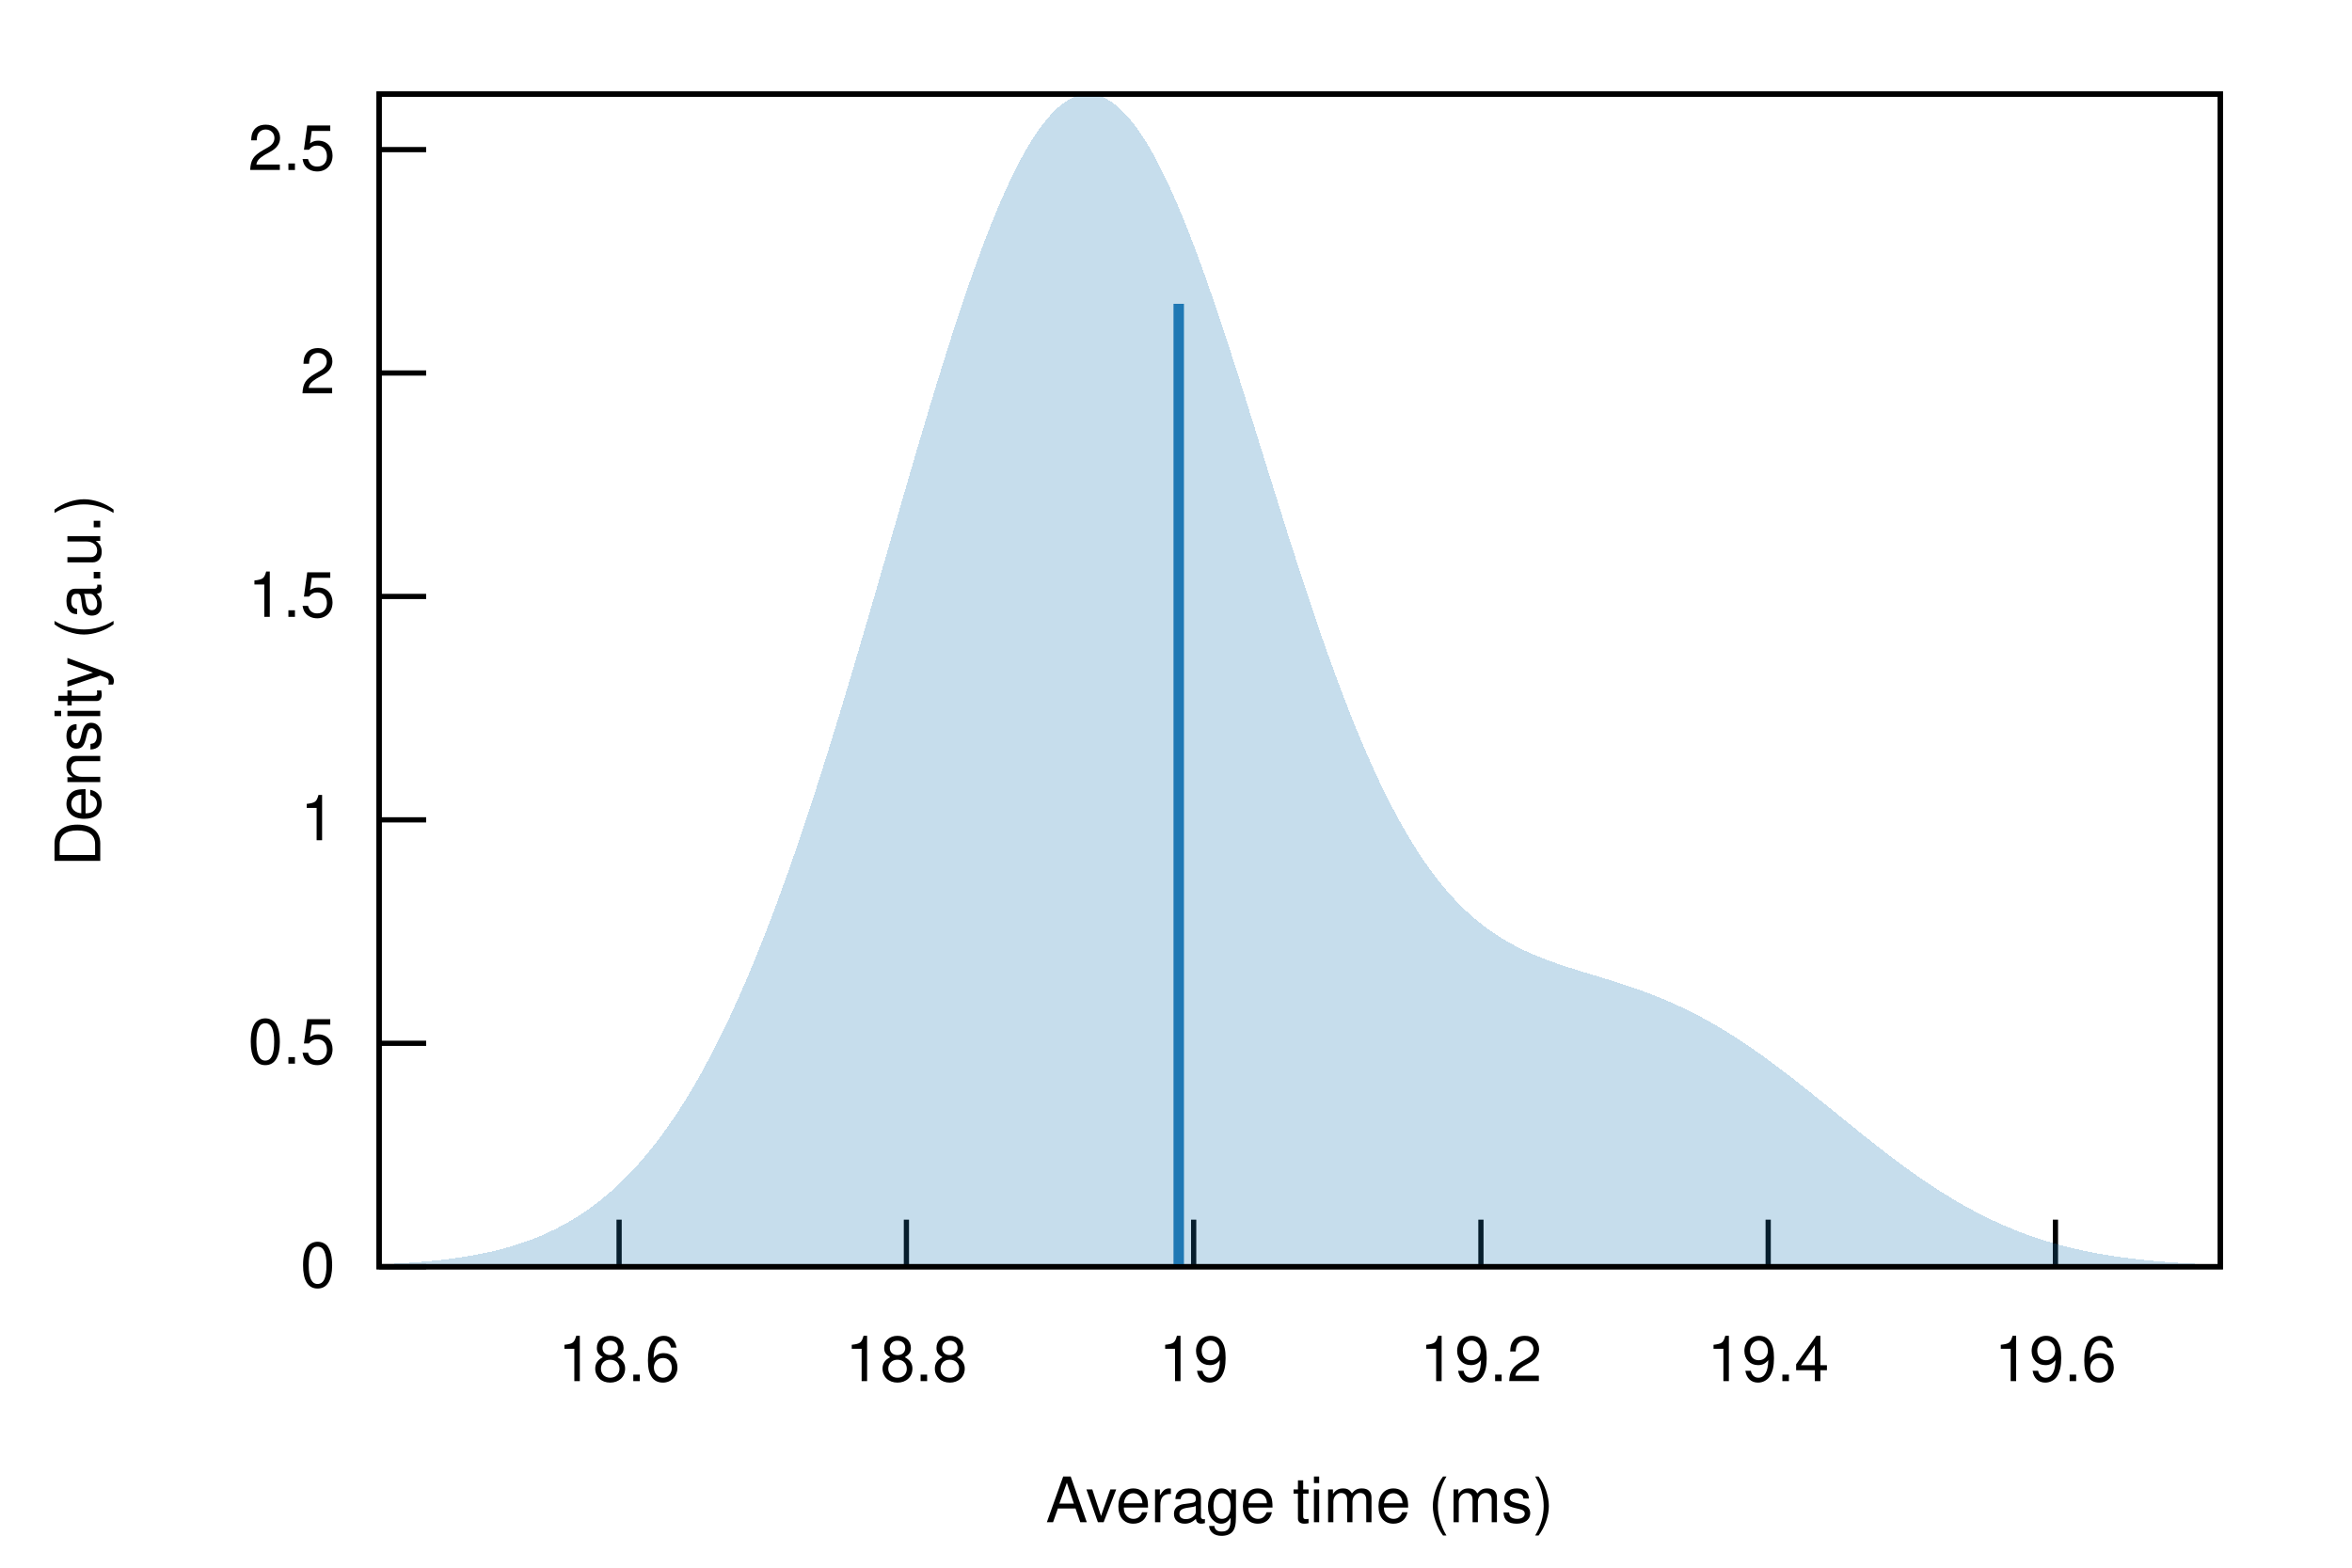
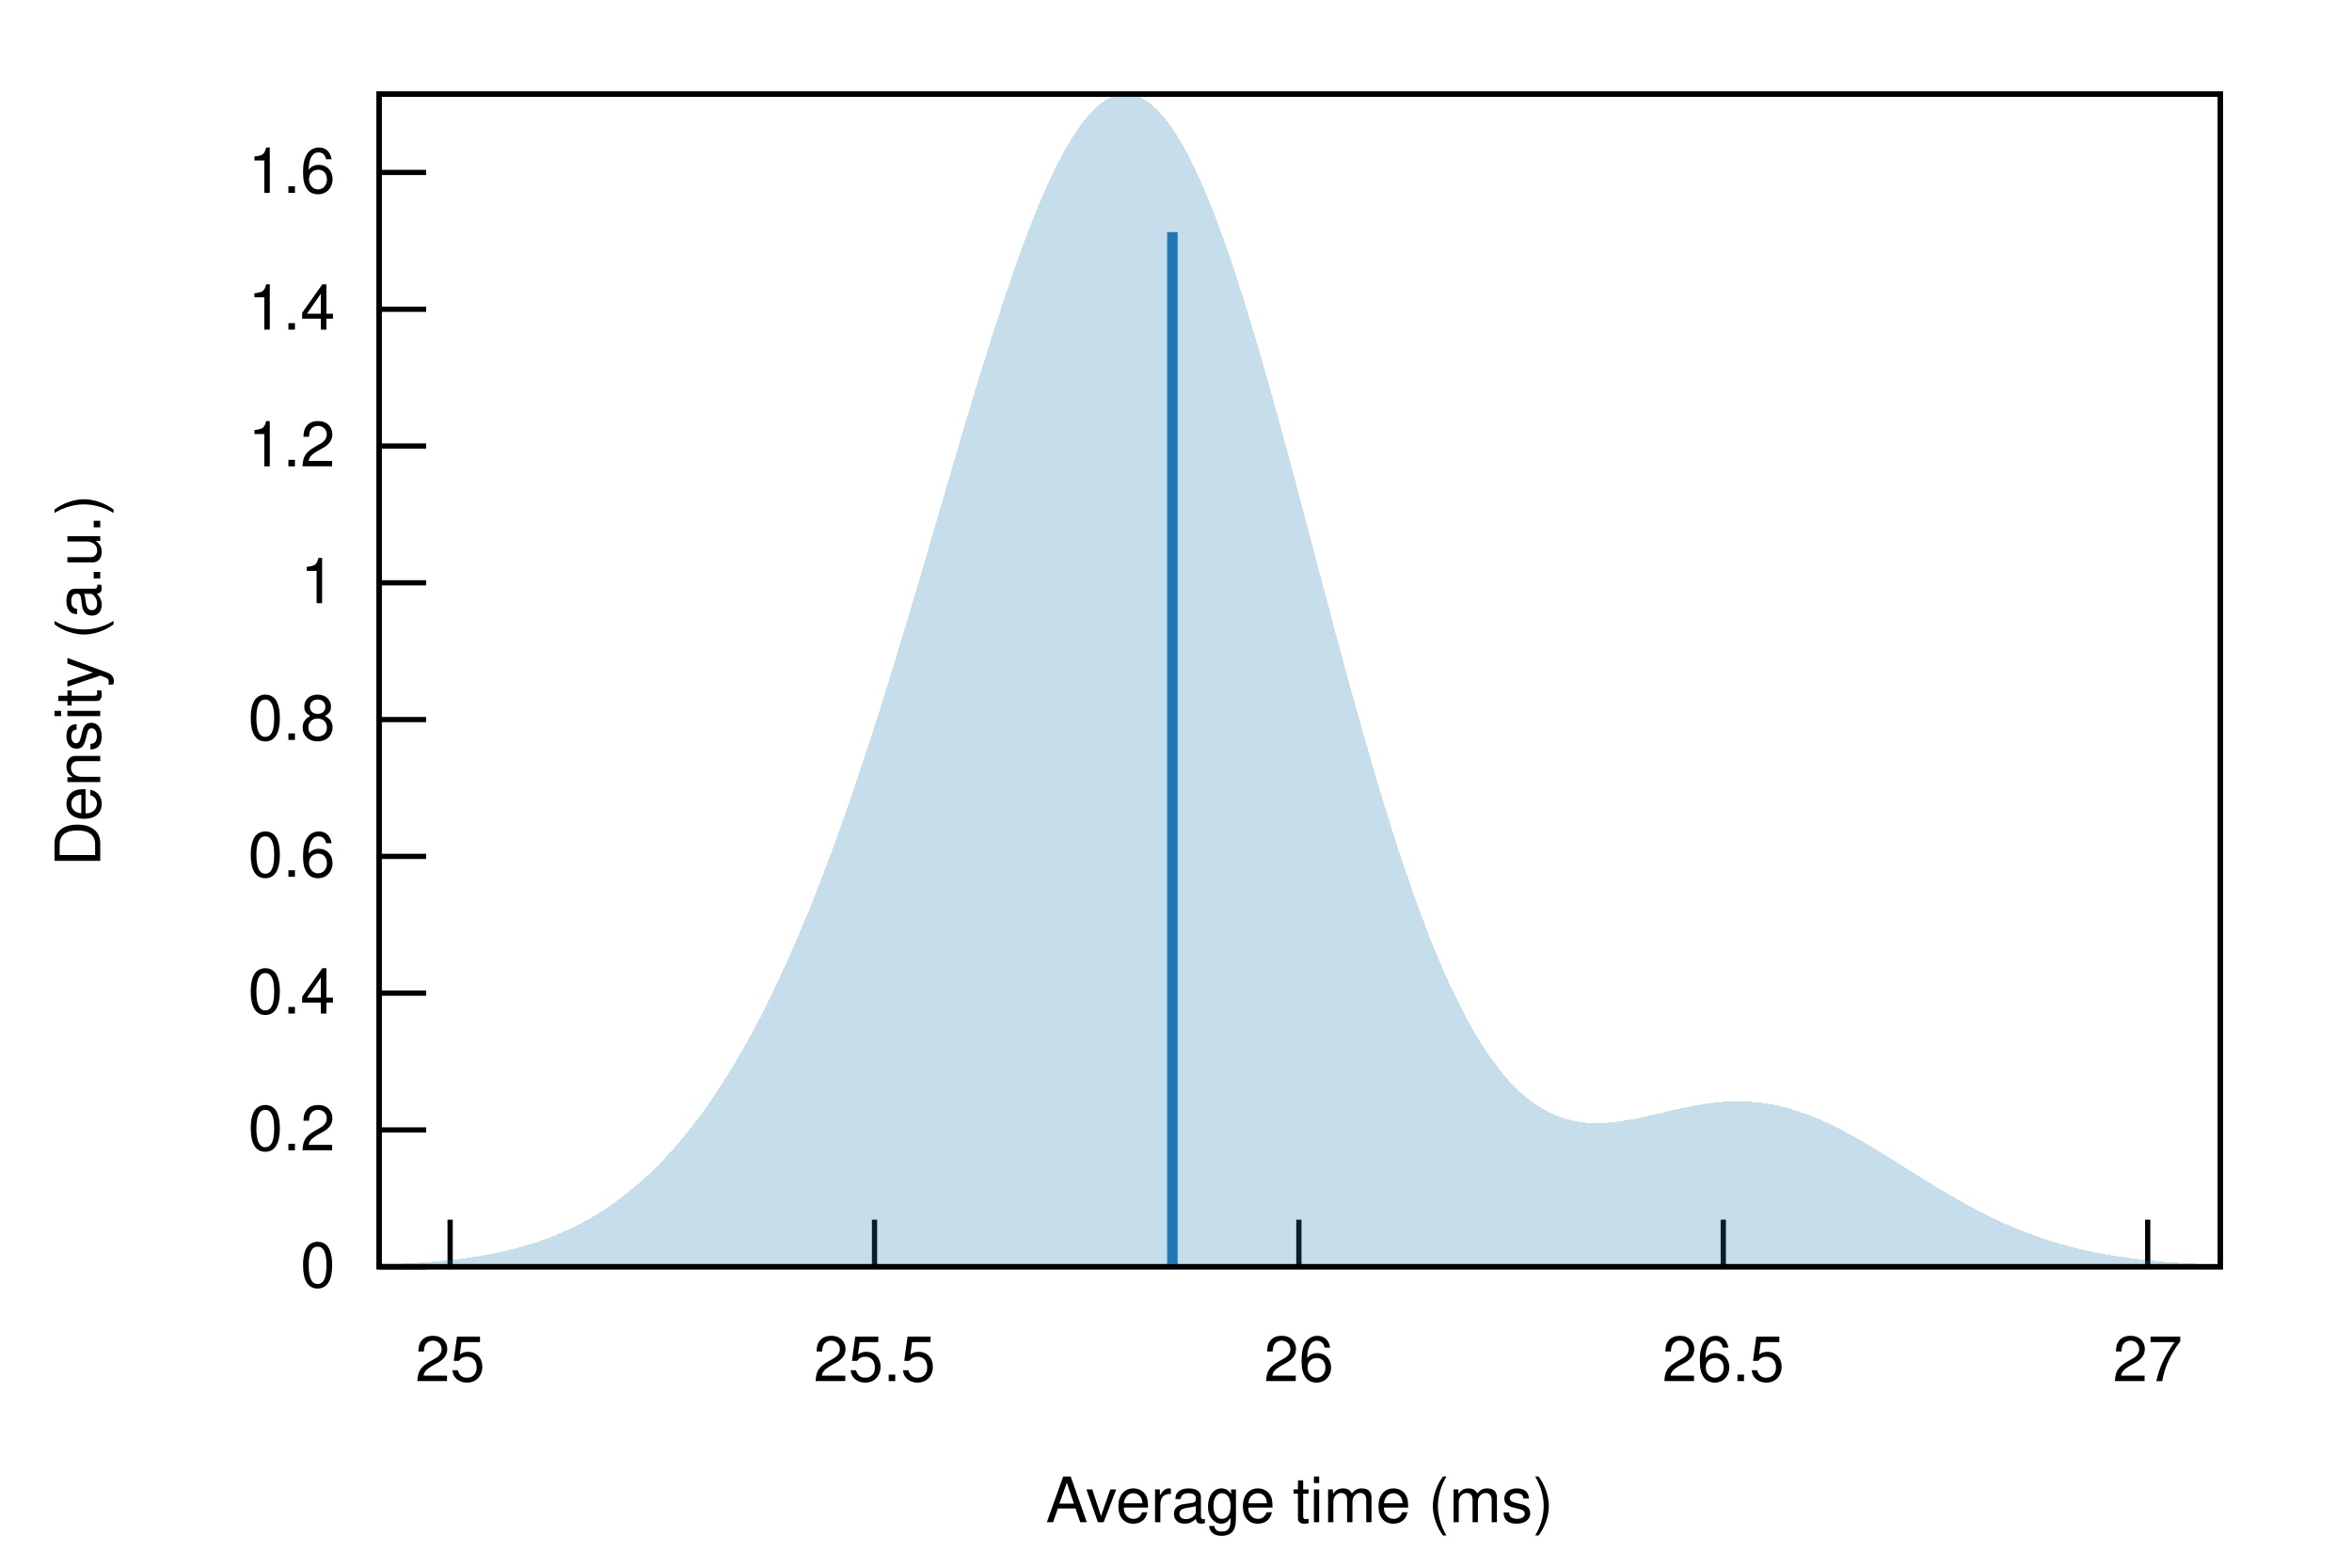
<svg xmlns="http://www.w3.org/2000/svg" xmlns:xlink="http://www.w3.org/1999/xlink" viewBox="0 0 450 300">
  <g id="gnuplot_canvas">
    <rect x="0" y="0" width="450" height="300" fill="none" />
    <defs>
      <circle id="gpDot" r="0.5" stroke-width="0.5" stroke="currentColor" />
      <path id="gpPt0" stroke-width="0.222" stroke="currentColor" d="M-1,0 h2 M0,-1 v2" />
      <path id="gpPt1" stroke-width="0.222" stroke="currentColor" d="M-1,-1 L1,1 M1,-1 L-1,1" />
      <path id="gpPt2" stroke-width="0.222" stroke="currentColor" d="M-1,0 L1,0 M0,-1 L0,1 M-1,-1 L1,1 M-1,1 L1,-1" />
      <rect id="gpPt3" stroke-width="0.222" stroke="currentColor" x="-1" y="-1" width="2" height="2" />
      <rect id="gpPt4" stroke-width="0.222" stroke="currentColor" fill="currentColor" x="-1" y="-1" width="2" height="2" />
      <circle id="gpPt5" stroke-width="0.222" stroke="currentColor" cx="0" cy="0" r="1" />
      <use xlink:href="#gpPt5" id="gpPt6" fill="currentColor" stroke="none" />
      <path id="gpPt7" stroke-width="0.222" stroke="currentColor" d="M0,-1.33 L-1.33,0.67 L1.33,0.67 z" />
      <use xlink:href="#gpPt7" id="gpPt8" fill="currentColor" stroke="none" />
      <use xlink:href="#gpPt7" id="gpPt9" stroke="currentColor" transform="rotate(180)" />
      <use xlink:href="#gpPt9" id="gpPt10" fill="currentColor" stroke="none" />
      <use xlink:href="#gpPt3" id="gpPt11" stroke="currentColor" transform="rotate(45)" />
      <use xlink:href="#gpPt11" id="gpPt12" fill="currentColor" stroke="none" />
      <path id="gpPt13" stroke-width="0.222" stroke="currentColor" d="M0,1.330 L1.265,0.411 L0.782,-1.067 L-0.782,-1.076 L-1.265,0.411 z" />
      <use xlink:href="#gpPt13" id="gpPt14" fill="currentColor" stroke="none" />
      <filter id="textbox" filterUnits="objectBoundingBox" x="0" y="0" height="1" width="1">
        <feFlood flood-color="white" flood-opacity="1" result="bgnd" />
        <feComposite in="SourceGraphic" in2="bgnd" operator="atop" />
      </filter>
      <filter id="greybox" filterUnits="objectBoundingBox" x="0" y="0" height="1" width="1">
        <feFlood flood-color="lightgrey" flood-opacity="1" result="grey" />
        <feComposite in="SourceGraphic" in2="grey" operator="atop" />
      </filter>
    </defs>
    <g fill="none" color="white" stroke="currentColor" stroke-width="1.00" stroke-linecap="butt" stroke-linejoin="miter">
</g>
    <g fill="none" color="black" stroke="currentColor" stroke-width="1.00" stroke-linecap="butt" stroke-linejoin="miter">
      <path stroke="black" d="M72.53,242.40 L81.53,242.40  " />
      <g transform="translate(64.14,246.30)" stroke="none" fill="black" font-family="Helvetica" font-size="12.00" text-anchor="end">
        <text>
          <tspan font-family="Helvetica"> 0</tspan>
        </text>
      </g>
    </g>
    <g fill="none" color="black" stroke="currentColor" stroke-width="1.00" stroke-linecap="butt" stroke-linejoin="miter">
-       <path stroke="black" d="M72.53,199.65 L81.53,199.65  " />
-       <g transform="translate(64.14,203.55)" stroke="none" fill="black" font-family="Helvetica" font-size="12.00" text-anchor="end">
+       <path stroke="black" d="M72.53,216.23 L81.53,216.23  " />
+       <g transform="translate(64.14,220.13)" stroke="none" fill="black" font-family="Helvetica" font-size="12.00" text-anchor="end">
        <text>
-           <tspan font-family="Helvetica"> 0.5</tspan>
+           <tspan font-family="Helvetica"> 0.2</tspan>
        </text>
      </g>
    </g>
    <g fill="none" color="black" stroke="currentColor" stroke-width="1.00" stroke-linecap="butt" stroke-linejoin="miter">
-       <path stroke="black" d="M72.53,156.89 L81.53,156.89  " />
-       <g transform="translate(64.14,160.79)" stroke="none" fill="black" font-family="Helvetica" font-size="12.00" text-anchor="end">
+       <path stroke="black" d="M72.53,190.05 L81.53,190.05  " />
+       <g transform="translate(64.14,193.95)" stroke="none" fill="black" font-family="Helvetica" font-size="12.00" text-anchor="end">
+         <text>
+           <tspan font-family="Helvetica"> 0.4</tspan>
+         </text>
+       </g>
+     </g>
+     <g fill="none" color="black" stroke="currentColor" stroke-width="1.00" stroke-linecap="butt" stroke-linejoin="miter">
+       <path stroke="black" d="M72.53,163.88 L81.53,163.88  " />
+       <g transform="translate(64.14,167.78)" stroke="none" fill="black" font-family="Helvetica" font-size="12.00" text-anchor="end">
+         <text>
+           <tspan font-family="Helvetica"> 0.6</tspan>
+         </text>
+       </g>
+     </g>
+     <g fill="none" color="black" stroke="currentColor" stroke-width="1.00" stroke-linecap="butt" stroke-linejoin="miter">
+       <path stroke="black" d="M72.53,137.70 L81.53,137.70  " />
+       <g transform="translate(64.14,141.60)" stroke="none" fill="black" font-family="Helvetica" font-size="12.00" text-anchor="end">
+         <text>
+           <tspan font-family="Helvetica"> 0.8</tspan>
+         </text>
+       </g>
+     </g>
+     <g fill="none" color="black" stroke="currentColor" stroke-width="1.00" stroke-linecap="butt" stroke-linejoin="miter">
+       <path stroke="black" d="M72.53,111.53 L81.53,111.53  " />
+       <g transform="translate(64.14,115.43)" stroke="none" fill="black" font-family="Helvetica" font-size="12.00" text-anchor="end">
        <text>
          <tspan font-family="Helvetica"> 1</tspan>
        </text>
      </g>
    </g>
    <g fill="none" color="black" stroke="currentColor" stroke-width="1.00" stroke-linecap="butt" stroke-linejoin="miter">
-       <path stroke="black" d="M72.53,114.14 L81.53,114.14  " />
-       <g transform="translate(64.14,118.04)" stroke="none" fill="black" font-family="Helvetica" font-size="12.00" text-anchor="end">
+       <path stroke="black" d="M72.53,85.35 L81.53,85.35  " />
+       <g transform="translate(64.14,89.25)" stroke="none" fill="black" font-family="Helvetica" font-size="12.00" text-anchor="end">
        <text>
-           <tspan font-family="Helvetica"> 1.5</tspan>
+           <tspan font-family="Helvetica"> 1.2</tspan>
        </text>
      </g>
    </g>
    <g fill="none" color="black" stroke="currentColor" stroke-width="1.00" stroke-linecap="butt" stroke-linejoin="miter">
-       <path stroke="black" d="M72.53,71.38 L81.53,71.38  " />
-       <g transform="translate(64.14,75.28)" stroke="none" fill="black" font-family="Helvetica" font-size="12.00" text-anchor="end">
+       <path stroke="black" d="M72.53,59.18 L81.53,59.18  " />
+       <g transform="translate(64.14,63.08)" stroke="none" fill="black" font-family="Helvetica" font-size="12.00" text-anchor="end">
        <text>
-           <tspan font-family="Helvetica"> 2</tspan>
+           <tspan font-family="Helvetica"> 1.4</tspan>
        </text>
      </g>
    </g>
    <g fill="none" color="black" stroke="currentColor" stroke-width="1.00" stroke-linecap="butt" stroke-linejoin="miter">
-       <path stroke="black" d="M72.53,28.63 L81.53,28.63  " />
-       <g transform="translate(64.14,32.53)" stroke="none" fill="black" font-family="Helvetica" font-size="12.00" text-anchor="end">
+       <path stroke="black" d="M72.53,33.00 L81.53,33.00  " />
+       <g transform="translate(64.14,36.90)" stroke="none" fill="black" font-family="Helvetica" font-size="12.00" text-anchor="end">
        <text>
-           <tspan font-family="Helvetica"> 2.5</tspan>
+           <tspan font-family="Helvetica"> 1.6</tspan>
        </text>
      </g>
    </g>
    <g fill="none" color="black" stroke="currentColor" stroke-width="1.00" stroke-linecap="butt" stroke-linejoin="miter">
-       <path stroke="black" d="M118.45,242.40 L118.45,233.40  " />
-       <g transform="translate(118.45,264.30)" stroke="none" fill="black" font-family="Helvetica" font-size="12.00" text-anchor="middle">
+       <path stroke="black" d="M86.12,242.40 L86.12,233.40  " />
+       <g transform="translate(86.12,264.30)" stroke="none" fill="black" font-family="Helvetica" font-size="12.00" text-anchor="middle">
        <text>
-           <tspan font-family="Helvetica"> 18.6</tspan>
+           <tspan font-family="Helvetica"> 25</tspan>
        </text>
      </g>
    </g>
    <g fill="none" color="black" stroke="currentColor" stroke-width="1.00" stroke-linecap="butt" stroke-linejoin="miter">
-       <path stroke="black" d="M173.42,242.40 L173.42,233.40  " />
-       <g transform="translate(173.42,264.30)" stroke="none" fill="black" font-family="Helvetica" font-size="12.00" text-anchor="middle">
+       <path stroke="black" d="M167.32,242.40 L167.32,233.40  " />
+       <g transform="translate(167.32,264.30)" stroke="none" fill="black" font-family="Helvetica" font-size="12.00" text-anchor="middle">
        <text>
-           <tspan font-family="Helvetica"> 18.8</tspan>
+           <tspan font-family="Helvetica"> 25.5</tspan>
        </text>
      </g>
    </g>
    <g fill="none" color="black" stroke="currentColor" stroke-width="1.00" stroke-linecap="butt" stroke-linejoin="miter">
-       <path stroke="black" d="M228.38,242.40 L228.38,233.40  " />
-       <g transform="translate(228.38,264.30)" stroke="none" fill="black" font-family="Helvetica" font-size="12.00" text-anchor="middle">
+       <path stroke="black" d="M248.51,242.40 L248.51,233.40  " />
+       <g transform="translate(248.51,264.30)" stroke="none" fill="black" font-family="Helvetica" font-size="12.00" text-anchor="middle">
        <text>
-           <tspan font-family="Helvetica"> 19</tspan>
+           <tspan font-family="Helvetica"> 26</tspan>
        </text>
      </g>
    </g>
    <g fill="none" color="black" stroke="currentColor" stroke-width="1.00" stroke-linecap="butt" stroke-linejoin="miter">
-       <path stroke="black" d="M283.34,242.40 L283.34,233.40  " />
-       <g transform="translate(283.34,264.30)" stroke="none" fill="black" font-family="Helvetica" font-size="12.00" text-anchor="middle">
+       <path stroke="black" d="M329.71,242.40 L329.71,233.40  " />
+       <g transform="translate(329.71,264.30)" stroke="none" fill="black" font-family="Helvetica" font-size="12.00" text-anchor="middle">
        <text>
-           <tspan font-family="Helvetica"> 19.2</tspan>
+           <tspan font-family="Helvetica"> 26.5</tspan>
        </text>
      </g>
    </g>
    <g fill="none" color="black" stroke="currentColor" stroke-width="1.00" stroke-linecap="butt" stroke-linejoin="miter">
-       <path stroke="black" d="M338.30,242.40 L338.30,233.40  " />
-       <g transform="translate(338.30,264.30)" stroke="none" fill="black" font-family="Helvetica" font-size="12.00" text-anchor="middle">
+       <path stroke="black" d="M410.91,242.40 L410.91,233.40  " />
+       <g transform="translate(410.91,264.30)" stroke="none" fill="black" font-family="Helvetica" font-size="12.00" text-anchor="middle">
        <text>
-           <tspan font-family="Helvetica"> 19.4</tspan>
-         </text>
-       </g>
-     </g>
-     <g fill="none" color="black" stroke="currentColor" stroke-width="1.00" stroke-linecap="butt" stroke-linejoin="miter">
-       <path stroke="black" d="M393.26,242.40 L393.26,233.40  " />
-       <g transform="translate(393.26,264.30)" stroke="none" fill="black" font-family="Helvetica" font-size="12.00" text-anchor="middle">
-         <text>
-           <tspan font-family="Helvetica"> 19.6</tspan>
+           <tspan font-family="Helvetica"> 27</tspan>
        </text>
      </g>
    </g>
    <g fill="none" color="black" stroke="currentColor" stroke-width="1.00" stroke-linecap="butt" stroke-linejoin="miter">
</g>
    <g fill="none" color="black" stroke="currentColor" stroke-width="1.00" stroke-linecap="butt" stroke-linejoin="miter">
      <path stroke="black" d="M72.53,18.01 L72.53,242.40 L424.82,242.40 L424.82,18.01 L72.53,18.01 Z  " />
    </g>
    <g fill="none" color="black" stroke="currentColor" stroke-width="1.00" stroke-linecap="butt" stroke-linejoin="miter">
      <g transform="translate(19.18,130.21) rotate(270)" stroke="none" fill="black" font-family="Helvetica" font-size="12.00" text-anchor="middle">
        <text>
          <tspan font-family="Helvetica">Density (a.u.)</tspan>
        </text>
      </g>
    </g>
    <g fill="none" color="black" stroke="currentColor" stroke-width="1.00" stroke-linecap="butt" stroke-linejoin="miter">
      <g transform="translate(248.67,291.30)" stroke="none" fill="black" font-family="Helvetica" font-size="12.00" text-anchor="middle">
        <text>
          <tspan font-family="Helvetica">Average time (ms)</tspan>
        </text>
      </g>
    </g>
    <g fill="none" color="black" stroke="currentColor" stroke-width="1.00" stroke-linecap="butt" stroke-linejoin="miter">
</g>
    <g id="gnuplot_plot_1">
      <g fill="none" color="black" stroke="currentColor" stroke-width="1.00" stroke-linecap="butt" stroke-linejoin="miter">
        <g stroke="none" shape-rendering="crispEdges">
-           <polygon fill="rgb( 31, 120, 180)" fill-opacity="0.25" points="72.53,241.97 73.24,241.94 73.94,241.90 74.65,241.87 75.35,241.83 76.06,241.79 76.77,241.75 77.47,241.71 78.18,241.66 78.88,241.61 79.59,241.56 80.30,241.50 81.00,241.44 81.71,241.38 82.41,241.31 83.12,241.24 83.83,241.16 84.53,241.09 85.24,241.00 85.94,240.91 86.65,240.82 87.36,240.72 88.06,240.62 88.77,240.51 89.47,240.40 90.18,240.27 90.89,240.15 91.59,240.01 92.30,239.87 93.00,239.72 93.71,239.57 94.42,239.41 95.12,239.24 95.83,239.06 96.53,238.87 97.24,238.67 97.95,238.46 98.65,238.25 99.36,238.02 100.06,237.78 100.77,237.53 101.48,237.28 102.18,237.00 102.89,236.72 103.59,236.43 104.30,236.12 105.01,235.80 105.71,235.46 106.42,235.11 107.12,234.75 107.83,234.37 108.54,233.98 109.24,233.57 109.95,233.14 110.65,232.70 111.36,232.24 112.07,231.76 112.77,231.27 113.48,230.75 114.18,230.22 114.89,229.67 115.60,229.09 116.30,228.50 117.01,227.89 117.71,227.25 118.42,226.59 119.13,225.91 119.83,225.21 120.54,224.48 121.24,223.74 121.95,222.96 122.66,222.16 123.36,221.34 124.07,220.49 124.77,219.62 125.48,218.72 126.19,217.79 126.89,216.83 127.60,215.85 128.30,214.84 129.01,213.80 129.72,212.74 130.42,211.64 131.13,210.52 131.83,209.36 132.54,208.18 133.25,206.97 133.95,205.72 134.66,204.45 135.36,203.14 136.07,201.80 136.78,200.44 137.48,199.04 138.19,197.61 138.89,196.15 139.60,194.65 140.31,193.13 141.01,191.57 141.72,189.99 142.42,188.37 143.13,186.72 143.84,185.04 144.54,183.32 145.25,181.58 145.95,179.80 146.66,178.00 147.37,176.16 148.07,174.30 148.78,172.40 149.48,170.48 150.19,168.52 150.90,166.54 151.60,164.53 152.31,162.49 153.01,160.42 153.72,158.33 154.43,156.22 155.13,154.07 155.84,151.91 156.54,149.72 157.25,147.50 157.96,145.27 158.66,143.01 159.37,140.73 160.07,138.44 160.78,136.12 161.48,133.79 162.19,131.44 162.90,129.08 163.60,126.70 164.31,124.31 165.01,121.91 165.72,119.50 166.43,117.08 167.13,114.65 167.84,112.22 168.54,109.78 169.25,107.34 169.96,104.89 170.66,102.45 171.37,100.01 172.07,97.57 172.78,95.13 173.49,92.71 174.19,90.28 174.90,87.87 175.60,85.47 176.31,83.09 177.02,80.72 177.72,78.36 178.43,76.03 179.13,73.71 179.84,71.42 180.55,69.15 181.25,66.90 181.96,64.69 182.66,62.50 183.37,60.35 184.08,58.23 184.78,56.14 185.49,54.09 186.19,52.09 186.90,50.12 187.61,48.19 188.31,46.31 189.02,44.48 189.72,42.69 190.43,40.96 191.14,39.27 191.84,37.64 192.55,36.07 193.25,34.55 193.96,33.08 194.67,31.68 195.37,30.34 196.08,29.07 196.78,27.85 197.49,26.70 198.20,25.62 198.90,24.61 199.61,23.66 200.31,22.79 201.02,21.98 201.73,21.25 202.43,20.59 203.14,20.01 203.84,19.49 204.55,19.06 205.26,18.69 205.96,18.41 206.67,18.20 207.37,18.07 208.08,18.01 208.79,18.03 209.49,18.13 210.20,18.30 210.90,18.55 211.61,18.88 212.32,19.28 213.02,19.76 213.73,20.31 214.43,20.94 215.14,21.64 215.85,22.41 216.55,23.26 217.26,24.17 217.96,25.16 218.67,26.21 219.38,27.34 220.08,28.52 220.79,29.78 221.49,31.09 222.20,32.47 222.91,33.91 223.61,35.40 224.32,36.96 225.02,38.56 225.73,40.22 226.44,41.93 227.14,43.69 227.85,45.50 228.55,47.35 229.26,49.24 229.97,51.18 230.67,53.15 231.38,55.16 232.08,57.20 232.79,59.27 233.50,61.38 234.20,63.51 234.91,65.66 235.61,67.83 236.32,70.03 237.03,72.24 237.73,74.47 238.44,76.71 239.14,78.96 239.85,81.22 240.56,83.49 241.26,85.76 241.97,88.03 242.67,90.30 243.38,92.56 244.09,94.83 244.79,97.08 245.50,99.33 246.20,101.56 246.91,103.79 247.62,105.99 248.32,108.18 249.03,110.36 249.73,112.51 250.44,114.64 251.15,116.75 251.85,118.83 252.56,120.89 253.26,122.92 253.97,124.92 254.68,126.89 255.38,128.84 256.09,130.75 256.79,132.62 257.50,134.47 258.21,136.27 258.91,138.05 259.62,139.78 260.32,141.49 261.03,143.15 261.74,144.78 262.44,146.36 263.15,147.91 263.85,149.43 264.56,150.90 265.27,152.33 265.97,153.73 266.68,155.08 267.38,156.40 268.09,157.68 268.80,158.92 269.50,160.13 270.21,161.29 270.91,162.42 271.62,163.51 272.33,164.57 273.03,165.58 273.74,166.57 274.44,167.51 275.15,168.43 275.86,169.31 276.56,170.15 277.27,170.97 277.97,171.75 278.68,172.50 279.39,173.23 280.09,173.92 280.80,174.58 281.50,175.22 282.21,175.83 282.92,176.42 283.62,176.97 284.33,177.51 285.03,178.02 285.74,178.51 286.45,178.98 287.15,179.43 287.86,179.86 288.56,180.27 289.27,180.67 289.98,181.04 290.68,181.40 291.39,181.75 292.09,182.08 292.80,182.40 293.51,182.70 294.21,183.00 294.92,183.28 295.62,183.56 296.33,183.82 297.04,184.08 297.74,184.33 298.45,184.57 299.15,184.81 299.86,185.04 300.57,185.27 301.27,185.49 301.98,185.71 302.68,185.93 303.39,186.14 304.10,186.36 304.80,186.57 305.51,186.79 306.21,187.00 306.92,187.22 307.63,187.43 308.33,187.65 309.04,187.87 309.74,188.10 310.45,188.33 311.16,188.56 311.86,188.80 312.57,189.04 313.27,189.29 313.98,189.54 314.69,189.80 315.39,190.06 316.10,190.33 316.80,190.61 317.51,190.90 318.22,191.19 318.92,191.49 319.63,191.79 320.33,192.11 321.04,192.43 321.75,192.76 322.45,193.10 323.16,193.44 323.86,193.80 324.57,194.16 325.28,194.53 325.98,194.91 326.69,195.30 327.39,195.69 328.10,196.10 328.81,196.51 329.51,196.93 330.22,197.36 330.92,197.80 331.63,198.25 332.34,198.70 333.04,199.16 333.75,199.63 334.45,200.11 335.16,200.59 335.87,201.08 336.57,201.58 337.28,202.08 337.98,202.59 338.69,203.11 339.39,203.63 340.10,204.16 340.81,204.69 341.51,205.23 342.22,205.77 342.92,206.31 343.63,206.87 344.34,207.42 345.04,207.98 345.75,208.54 346.45,209.10 347.16,209.67 347.87,210.24 348.57,210.81 349.28,211.38 349.98,211.95 350.69,212.52 351.40,213.10 352.10,213.67 352.81,214.24 353.51,214.81 354.22,215.38 354.93,215.95 355.63,216.52 356.34,217.09 357.04,217.65 357.75,218.21 358.46,218.76 359.16,219.32 359.87,219.87 360.57,220.41 361.28,220.95 361.99,221.49 362.69,222.02 363.40,222.55 364.10,223.07 364.81,223.58 365.52,224.09 366.22,224.59 366.93,225.09 367.63,225.58 368.34,226.06 369.05,226.54 369.75,227.01 370.46,227.47 371.16,227.92 371.87,228.37 372.58,228.80 373.28,229.23 373.99,229.66 374.69,230.07 375.40,230.48 376.11,230.87 376.81,231.26 377.52,231.65 378.22,232.02 378.93,232.38 379.64,232.74 380.34,233.09 381.05,233.42 381.75,233.75 382.46,234.08 383.17,234.39 383.87,234.70 384.58,234.99 385.28,235.28 385.99,235.56 386.70,235.84 387.40,236.10 388.11,236.36 388.81,236.61 389.52,236.85 390.23,237.08 390.93,237.31 391.64,237.53 392.34,237.74 393.05,237.94 393.76,238.14 394.46,238.33 395.17,238.52 395.87,238.69 396.58,238.86 397.29,239.03 397.99,239.19 398.70,239.34 399.40,239.49 400.11,239.63 400.82,239.76 401.52,239.89 402.23,240.02 402.93,240.14 403.64,240.25 404.35,240.36 405.05,240.47 405.76,240.57 406.46,240.66 407.17,240.76 407.88,240.84 408.58,240.93 409.29,241.01 409.99,241.08 410.70,241.16 411.41,241.22 412.11,241.29 412.82,241.35 413.52,241.41 414.23,241.47 414.94,241.52 415.64,241.57 416.35,241.62 417.05,241.67 417.76,241.71 418.47,241.75 419.17,241.79 419.88,241.83 420.58,241.87 421.29,241.90 422.00,241.93 422.70,241.96 423.41,241.99 424.11,242.01 424.82,242.04 424.82,242.40 424.11,242.40 423.41,242.40 422.70,242.40 422.00,242.40 421.29,242.40 420.58,242.40 419.88,242.40 419.17,242.40 418.47,242.40 417.76,242.40 417.05,242.40 416.35,242.40 415.64,242.40 414.94,242.40 414.23,242.40 413.52,242.40 412.82,242.40 412.11,242.40 411.41,242.40 410.70,242.40 409.99,242.40 409.29,242.40 408.58,242.40 407.88,242.40 407.17,242.40 406.46,242.40 405.76,242.40 405.05,242.40 404.35,242.40 403.64,242.40 402.93,242.40 402.23,242.40 401.52,242.40 400.82,242.40 400.11,242.40 399.40,242.40 398.70,242.40 397.99,242.40 397.29,242.40 396.58,242.40 395.87,242.40 395.17,242.40 394.46,242.40 393.76,242.40 393.05,242.40 392.34,242.40 391.64,242.40 390.93,242.40 390.23,242.40 389.52,242.40 388.81,242.40 388.11,242.40 387.40,242.40 386.70,242.40 385.99,242.40 385.28,242.40 384.58,242.40 383.87,242.40 383.17,242.40 382.46,242.40 381.75,242.40 381.05,242.40 380.34,242.40 379.64,242.40 378.93,242.40 378.22,242.40 377.52,242.40 376.81,242.40 376.11,242.40 375.40,242.40 374.69,242.40 373.99,242.40 373.28,242.40 372.58,242.40 371.87,242.40 371.16,242.40 370.46,242.40 369.75,242.40 369.05,242.40 368.34,242.40 367.63,242.40 366.93,242.40 366.22,242.40 365.52,242.40 364.81,242.40 364.10,242.40 363.40,242.40 362.69,242.40 361.99,242.40 361.28,242.40 360.57,242.40 359.87,242.40 359.16,242.40 358.46,242.40 357.75,242.40 357.04,242.40 356.34,242.40 355.63,242.40 354.93,242.40 354.22,242.40 353.51,242.40 352.81,242.40 352.10,242.40 351.40,242.40 350.69,242.40 349.98,242.40 349.28,242.40 348.57,242.40 347.87,242.40 347.16,242.40 346.45,242.40 345.75,242.40 345.04,242.40 344.34,242.40 343.63,242.40 342.92,242.40 342.22,242.40 341.51,242.40 340.81,242.40 340.10,242.40 339.39,242.40 338.69,242.40 337.98,242.40 337.28,242.40 336.57,242.40 335.87,242.40 335.16,242.40 334.45,242.40 333.75,242.40 333.04,242.40 332.34,242.40 331.63,242.40 330.92,242.40 330.22,242.40 329.51,242.40 328.81,242.40 328.10,242.40 327.39,242.40 326.69,242.40 325.98,242.40 325.28,242.40 324.57,242.40 323.86,242.40 323.16,242.40 322.45,242.40 321.75,242.40 321.04,242.40 320.33,242.40 319.63,242.40 318.92,242.40 318.22,242.40 317.51,242.40 316.80,242.40 316.10,242.40 315.39,242.40 314.69,242.40 313.98,242.40 313.27,242.40 312.57,242.40 311.86,242.40 311.16,242.40 310.45,242.40 309.74,242.40 309.04,242.40 308.33,242.40 307.63,242.40 306.92,242.40 306.21,242.40 305.51,242.40 304.80,242.40 304.10,242.40 303.39,242.40 302.68,242.40 301.98,242.40 301.27,242.40 300.57,242.40 299.86,242.40 299.15,242.40 298.45,242.40 297.74,242.40 297.04,242.40 296.33,242.40 295.62,242.40 294.92,242.40 294.21,242.40 293.51,242.40 292.80,242.40 292.09,242.40 291.39,242.40 290.68,242.40 289.98,242.40 289.27,242.40 288.56,242.40 287.86,242.40 287.15,242.40 286.45,242.40 285.74,242.40 285.03,242.40 284.33,242.40 283.62,242.40 282.92,242.40 282.21,242.40 281.50,242.40 280.80,242.40 280.09,242.40 279.39,242.40 278.68,242.40 277.97,242.40 277.27,242.40 276.56,242.40 275.86,242.40 275.15,242.40 274.44,242.40 273.74,242.40 273.03,242.40 272.33,242.40 271.62,242.40 270.91,242.40 270.21,242.40 269.50,242.40 268.80,242.40 268.09,242.40 267.38,242.40 266.68,242.40 265.97,242.40 265.27,242.40 264.56,242.40 263.85,242.40 263.15,242.40 262.44,242.40 261.74,242.40 261.03,242.40 260.32,242.40 259.62,242.40 258.91,242.40 258.21,242.40 257.50,242.40 256.79,242.40 256.09,242.40 255.38,242.40 254.68,242.40 253.97,242.40 253.26,242.40 252.56,242.40 251.85,242.40 251.15,242.40 250.44,242.40 249.73,242.40 249.03,242.40 248.32,242.40 247.62,242.40 246.91,242.40 246.20,242.40 245.50,242.40 244.79,242.40 244.09,242.40 243.38,242.40 242.67,242.40 241.97,242.40 241.26,242.40 240.56,242.40 239.85,242.40 239.14,242.40 238.44,242.40 237.73,242.40 237.03,242.40 236.32,242.40 235.61,242.40 234.91,242.40 234.20,242.40 233.50,242.40 232.79,242.40 232.08,242.40 231.38,242.40 230.67,242.40 229.97,242.40 229.26,242.40 228.55,242.40 227.85,242.40 227.14,242.40 226.44,242.40 225.73,242.40 225.02,242.40 224.32,242.40 223.61,242.40 222.91,242.40 222.20,242.40 221.49,242.40 220.79,242.40 220.08,242.40 219.38,242.40 218.67,242.40 217.96,242.40 217.26,242.40 216.55,242.40 215.85,242.40 215.14,242.40 214.43,242.40 213.73,242.40 213.02,242.40 212.32,242.40 211.61,242.40 210.90,242.40 210.20,242.40 209.49,242.40 208.79,242.40 208.08,242.40 207.37,242.40 206.67,242.40 205.96,242.40 205.26,242.40 204.55,242.40 203.84,242.40 203.14,242.40 202.43,242.40 201.73,242.40 201.02,242.40 200.31,242.40 199.61,242.40 198.90,242.40 198.20,242.40 197.49,242.40 196.78,242.40 196.08,242.40 195.37,242.40 194.67,242.40 193.96,242.40 193.25,242.40 192.55,242.40 191.84,242.40 191.14,242.40 190.43,242.40 189.72,242.40 189.02,242.40 188.31,242.40 187.61,242.40 186.90,242.40 186.19,242.40 185.49,242.40 184.78,242.40 184.08,242.40 183.37,242.40 182.66,242.40 181.96,242.40 181.25,242.40 180.55,242.40 179.84,242.40 179.13,242.40 178.43,242.40 177.72,242.40 177.02,242.40 176.31,242.40 175.60,242.40 174.90,242.40 174.19,242.40 173.49,242.40 172.78,242.40 172.07,242.40 171.37,242.40 170.66,242.40 169.96,242.40 169.25,242.40 168.54,242.40 167.84,242.40 167.13,242.40 166.43,242.40 165.72,242.40 165.01,242.40 164.31,242.40 163.60,242.40 162.90,242.40 162.19,242.40 161.48,242.40 160.78,242.40 160.07,242.40 159.37,242.40 158.66,242.40 157.96,242.40 157.25,242.40 156.54,242.40 155.84,242.40 155.13,242.40 154.43,242.40 153.72,242.40 153.01,242.40 152.31,242.40 151.60,242.40 150.90,242.40 150.19,242.40 149.48,242.40 148.78,242.40 148.07,242.40 147.37,242.40 146.66,242.40 145.95,242.40 145.25,242.40 144.54,242.40 143.84,242.40 143.13,242.40 142.42,242.40 141.72,242.40 141.01,242.40 140.31,242.40 139.60,242.40 138.89,242.40 138.19,242.40 137.48,242.40 136.78,242.40 136.07,242.40 135.36,242.40 134.66,242.40 133.95,242.40 133.25,242.40 132.54,242.40 131.83,242.40 131.13,242.40 130.42,242.40 129.72,242.40 129.01,242.40 128.30,242.40 127.60,242.40 126.89,242.40 126.19,242.40 125.48,242.40 124.77,242.40 124.07,242.40 123.36,242.40 122.66,242.40 121.95,242.40 121.24,242.40 120.54,242.40 119.83,242.40 119.13,242.40 118.42,242.40 117.71,242.40 117.01,242.40 116.30,242.40 115.60,242.40 114.89,242.40 114.18,242.40 113.48,242.40 112.77,242.40 112.07,242.40 111.36,242.40 110.65,242.40 109.95,242.40 109.24,242.40 108.54,242.40 107.83,242.40 107.12,242.40 106.42,242.40 105.71,242.40 105.01,242.40 104.30,242.40 103.59,242.40 102.89,242.40 102.18,242.40 101.48,242.40 100.77,242.40 100.06,242.40 99.36,242.40 98.65,242.40 97.95,242.40 97.24,242.40 96.53,242.40 95.83,242.40 95.12,242.40 94.42,242.40 93.71,242.40 93.00,242.40 92.30,242.40 91.59,242.40 90.89,242.40 90.18,242.40 89.47,242.40 88.77,242.40 88.06,242.40 87.36,242.40 86.65,242.40 85.94,242.40 85.24,242.40 84.53,242.40 83.83,242.40 83.12,242.40 82.41,242.40 81.71,242.40 81.00,242.40 80.30,242.40 79.59,242.40 78.88,242.40 78.18,242.40 77.47,242.40 76.77,242.40 76.06,242.40 75.35,242.40 74.65,242.40 73.94,242.40 73.24,242.40 72.53,242.40 " />
+           <polygon fill="rgb( 31, 120, 180)" fill-opacity="0.25" points="72.53,242.05 73.24,242.02 73.94,241.99 74.65,241.96 75.35,241.93 76.06,241.90 76.77,241.86 77.47,241.82 78.18,241.78 78.88,241.74 79.59,241.70 80.30,241.65 81.00,241.60 81.71,241.54 82.41,241.49 83.12,241.43 83.83,241.36 84.53,241.29 85.24,241.22 85.94,241.15 86.65,241.07 87.36,240.99 88.06,240.90 88.77,240.81 89.47,240.71 90.18,240.61 90.89,240.50 91.59,240.38 92.30,240.27 93.00,240.14 93.71,240.01 94.42,239.87 95.12,239.73 95.83,239.58 96.53,239.42 97.24,239.25 97.95,239.08 98.65,238.90 99.36,238.71 100.06,238.51 100.77,238.31 101.48,238.09 102.18,237.87 102.89,237.64 103.59,237.39 104.30,237.14 105.01,236.88 105.71,236.60 106.42,236.32 107.12,236.02 107.83,235.72 108.54,235.40 109.24,235.06 109.95,234.72 110.65,234.36 111.36,234.00 112.07,233.61 112.77,233.22 113.48,232.81 114.18,232.38 114.89,231.94 115.60,231.49 116.30,231.02 117.01,230.54 117.71,230.04 118.42,229.52 119.13,228.99 119.83,228.44 120.54,227.88 121.24,227.29 121.95,226.69 122.66,226.07 123.36,225.44 124.07,224.78 124.77,224.11 125.48,223.42 126.19,222.70 126.89,221.97 127.60,221.22 128.30,220.45 129.01,219.65 129.72,218.84 130.42,218.01 131.13,217.15 131.83,216.27 132.54,215.37 133.25,214.45 133.95,213.50 134.66,212.53 135.36,211.54 136.07,210.53 136.78,209.49 137.48,208.42 138.19,207.34 138.89,206.22 139.60,205.09 140.31,203.92 141.01,202.74 141.72,201.52 142.42,200.28 143.13,199.02 143.84,197.73 144.54,196.41 145.25,195.06 145.95,193.69 146.66,192.29 147.37,190.86 148.07,189.41 148.78,187.92 149.48,186.41 150.19,184.87 150.90,183.31 151.60,181.71 152.31,180.09 153.01,178.43 153.72,176.75 154.43,175.04 155.13,173.31 155.84,171.54 156.54,169.75 157.25,167.92 157.96,166.07 158.66,164.19 159.37,162.29 160.07,160.36 160.78,158.39 161.48,156.41 162.19,154.39 162.90,152.35 163.60,150.29 164.31,148.20 165.01,146.08 165.72,143.94 166.43,141.78 167.13,139.60 167.84,137.39 168.54,135.16 169.25,132.91 169.96,130.65 170.66,128.36 171.37,126.06 172.07,123.74 172.78,121.40 173.49,119.05 174.19,116.69 174.90,114.32 175.60,111.93 176.31,109.54 177.02,107.14 177.72,104.74 178.43,102.32 179.13,99.91 179.84,97.50 180.55,95.08 181.25,92.67 181.96,90.26 182.66,87.86 183.37,85.47 184.08,83.08 184.78,80.71 185.49,78.35 186.19,76.01 186.90,73.68 187.61,71.37 188.31,69.09 189.02,66.82 189.72,64.59 190.43,62.38 191.14,60.20 191.84,58.06 192.55,55.95 193.25,53.87 193.96,51.84 194.67,49.84 195.37,47.89 196.08,45.98 196.78,44.12 197.49,42.31 198.20,40.55 198.90,38.84 199.61,37.19 200.31,35.59 201.02,34.06 201.73,32.58 202.43,31.17 203.14,29.82 203.84,28.53 204.55,27.32 205.26,26.17 205.96,25.09 206.67,24.08 207.37,23.15 208.08,22.29 208.79,21.51 209.49,20.80 210.20,20.17 210.90,19.62 211.61,19.15 212.32,18.76 213.02,18.45 213.73,18.22 214.43,18.08 215.14,18.01 215.85,18.03 216.55,18.13 217.26,18.31 217.96,18.57 218.67,18.92 219.38,19.35 220.08,19.86 220.79,20.46 221.49,21.13 222.20,21.89 222.91,22.73 223.61,23.64 224.32,24.63 225.02,25.70 225.73,26.85 226.44,28.07 227.14,29.37 227.85,30.74 228.55,32.18 229.26,33.69 229.97,35.27 230.67,36.91 231.38,38.62 232.08,40.40 232.79,42.23 233.50,44.13 234.20,46.08 234.91,48.09 235.61,50.16 236.32,52.27 237.03,54.44 237.73,56.65 238.44,58.90 239.14,61.20 239.85,63.55 240.56,65.92 241.26,68.34 241.97,70.79 242.67,73.27 243.38,75.78 244.09,78.32 244.79,80.88 245.50,83.46 246.20,86.06 246.91,88.68 247.62,91.31 248.32,93.96 249.03,96.61 249.73,99.28 250.44,101.94 251.15,104.62 251.85,107.29 252.56,109.96 253.26,112.62 253.97,115.28 254.68,117.93 255.38,120.58 256.09,123.20 256.79,125.82 257.50,128.42 258.21,131.00 258.91,133.56 259.62,136.09 260.32,138.61 261.03,141.09 261.74,143.55 262.44,145.98 263.15,148.38 263.85,150.75 264.56,153.09 265.27,155.39 265.97,157.65 266.68,159.88 267.38,162.07 268.09,164.22 268.80,166.33 269.50,168.39 270.21,170.42 270.91,172.40 271.62,174.33 272.33,176.22 273.03,178.07 273.74,179.87 274.44,181.62 275.15,183.33 275.86,184.99 276.56,186.60 277.27,188.16 277.97,189.68 278.68,191.14 279.39,192.56 280.09,193.93 280.80,195.25 281.50,196.53 282.21,197.75 282.92,198.93 283.62,200.06 284.33,201.14 285.03,202.18 285.74,203.16 286.45,204.11 287.15,205.00 287.86,205.86 288.56,206.66 289.27,207.43 289.98,208.15 290.68,208.83 291.39,209.46 292.09,210.06 292.80,210.62 293.51,211.13 294.21,211.61 294.92,212.05 295.62,212.46 296.33,212.83 297.04,213.17 297.74,213.47 298.45,213.74 299.15,213.98 299.86,214.19 300.57,214.37 301.27,214.52 301.98,214.65 302.68,214.75 303.39,214.83 304.10,214.88 304.80,214.91 305.51,214.92 306.21,214.91 306.92,214.89 307.63,214.84 308.33,214.78 309.04,214.71 309.74,214.62 310.45,214.52 311.16,214.40 311.86,214.28 312.57,214.15 313.27,214.01 313.98,213.86 314.69,213.71 315.39,213.55 316.10,213.39 316.80,213.22 317.51,213.06 318.22,212.89 318.92,212.73 319.63,212.56 320.33,212.40 321.04,212.24 321.75,212.09 322.45,211.94 323.16,211.80 323.86,211.66 324.57,211.53 325.28,211.41 325.98,211.29 326.69,211.19 327.39,211.09 328.10,211.01 328.81,210.94 329.51,210.88 330.22,210.83 330.92,210.79 331.63,210.77 332.34,210.76 333.04,210.76 333.75,210.78 334.45,210.81 335.16,210.85 335.87,210.91 336.57,210.99 337.28,211.07 337.98,211.18 338.69,211.30 339.39,211.43 340.10,211.57 340.81,211.74 341.51,211.91 342.22,212.10 342.92,212.31 343.63,212.52 344.34,212.76 345.04,213.00 345.75,213.26 346.45,213.53 347.16,213.81 347.87,214.11 348.57,214.42 349.28,214.74 349.98,215.06 350.69,215.40 351.40,215.75 352.10,216.11 352.81,216.48 353.51,216.86 354.22,217.24 354.93,217.64 355.63,218.04 356.34,218.44 357.04,218.86 357.75,219.27 358.46,219.70 359.16,220.12 359.87,220.55 360.57,220.99 361.28,221.42 361.99,221.86 362.69,222.30 363.40,222.75 364.10,223.19 364.81,223.63 365.52,224.08 366.22,224.52 366.93,224.96 367.63,225.40 368.34,225.84 369.05,226.27 369.75,226.71 370.46,227.14 371.16,227.56 371.87,227.98 372.58,228.40 373.28,228.81 373.99,229.22 374.69,229.62 375.40,230.02 376.11,230.41 376.81,230.80 377.52,231.18 378.22,231.55 378.93,231.92 379.64,232.28 380.34,232.63 381.05,232.97 381.75,233.31 382.46,233.64 383.17,233.97 383.87,234.28 384.58,234.59 385.28,234.89 385.99,235.19 386.70,235.47 387.40,235.75 388.11,236.02 388.81,236.28 389.52,236.54 390.23,236.79 390.93,237.03 391.64,237.26 392.34,237.48 393.05,237.70 393.76,237.91 394.46,238.12 395.17,238.31 395.87,238.50 396.58,238.69 397.29,238.86 397.99,239.03 398.70,239.20 399.40,239.35 400.11,239.50 400.82,239.65 401.52,239.79 402.23,239.92 402.93,240.05 403.64,240.17 404.35,240.29 405.05,240.40 405.76,240.51 406.46,240.61 407.17,240.71 407.88,240.80 408.58,240.89 409.29,240.98 409.99,241.06 410.70,241.14 411.41,241.21 412.11,241.28 412.82,241.35 413.52,241.41 414.23,241.47 414.94,241.52 415.64,241.58 416.35,241.63 417.05,241.68 417.76,241.72 418.47,241.76 419.17,241.80 419.88,241.84 420.58,241.88 421.29,241.91 422.00,241.95 422.70,241.98 423.41,242.00 424.11,242.03 424.82,242.06 424.82,242.40 424.11,242.40 423.41,242.40 422.70,242.40 422.00,242.40 421.29,242.40 420.58,242.40 419.88,242.40 419.17,242.40 418.47,242.40 417.76,242.40 417.05,242.40 416.35,242.40 415.64,242.40 414.94,242.40 414.23,242.40 413.52,242.40 412.82,242.40 412.11,242.40 411.41,242.40 410.70,242.40 409.99,242.40 409.29,242.40 408.58,242.40 407.88,242.40 407.17,242.40 406.46,242.40 405.76,242.40 405.05,242.40 404.35,242.40 403.64,242.40 402.93,242.40 402.23,242.40 401.52,242.40 400.82,242.40 400.11,242.40 399.40,242.40 398.70,242.40 397.99,242.40 397.29,242.40 396.58,242.40 395.87,242.40 395.17,242.40 394.46,242.40 393.76,242.40 393.05,242.40 392.34,242.40 391.64,242.40 390.93,242.40 390.23,242.40 389.52,242.40 388.81,242.40 388.11,242.40 387.40,242.40 386.70,242.40 385.99,242.40 385.28,242.40 384.58,242.40 383.87,242.40 383.17,242.40 382.46,242.40 381.75,242.40 381.05,242.40 380.34,242.40 379.64,242.40 378.93,242.40 378.22,242.40 377.52,242.40 376.81,242.40 376.11,242.40 375.40,242.40 374.69,242.40 373.99,242.40 373.28,242.40 372.58,242.40 371.87,242.40 371.16,242.40 370.46,242.40 369.75,242.40 369.05,242.40 368.34,242.40 367.63,242.40 366.93,242.40 366.22,242.40 365.52,242.40 364.81,242.40 364.10,242.40 363.40,242.40 362.69,242.40 361.99,242.40 361.28,242.40 360.57,242.40 359.87,242.40 359.16,242.40 358.46,242.40 357.75,242.40 357.04,242.40 356.34,242.40 355.63,242.40 354.93,242.40 354.22,242.40 353.51,242.40 352.81,242.40 352.10,242.40 351.40,242.40 350.69,242.40 349.98,242.40 349.28,242.40 348.57,242.40 347.87,242.40 347.16,242.40 346.45,242.40 345.75,242.40 345.04,242.40 344.34,242.40 343.63,242.40 342.92,242.40 342.22,242.40 341.51,242.40 340.81,242.40 340.10,242.40 339.39,242.40 338.69,242.40 337.98,242.40 337.28,242.40 336.57,242.40 335.87,242.40 335.16,242.40 334.45,242.40 333.75,242.40 333.04,242.40 332.34,242.40 331.63,242.40 330.92,242.40 330.22,242.40 329.51,242.40 328.81,242.40 328.10,242.40 327.39,242.40 326.69,242.40 325.98,242.40 325.28,242.40 324.57,242.40 323.86,242.40 323.16,242.40 322.45,242.40 321.75,242.40 321.04,242.40 320.33,242.40 319.63,242.40 318.92,242.40 318.22,242.40 317.51,242.40 316.80,242.40 316.10,242.40 315.39,242.40 314.69,242.40 313.98,242.40 313.27,242.40 312.57,242.40 311.86,242.40 311.16,242.40 310.45,242.40 309.74,242.40 309.04,242.40 308.33,242.40 307.63,242.40 306.92,242.40 306.21,242.40 305.51,242.40 304.80,242.40 304.10,242.40 303.39,242.40 302.68,242.40 301.98,242.40 301.27,242.40 300.57,242.40 299.86,242.40 299.15,242.40 298.45,242.40 297.74,242.40 297.04,242.40 296.33,242.40 295.62,242.40 294.92,242.40 294.21,242.40 293.51,242.40 292.80,242.40 292.09,242.40 291.39,242.40 290.68,242.40 289.98,242.40 289.27,242.40 288.56,242.40 287.86,242.40 287.15,242.40 286.45,242.40 285.74,242.40 285.03,242.40 284.33,242.40 283.62,242.40 282.92,242.40 282.21,242.40 281.50,242.40 280.80,242.40 280.09,242.40 279.39,242.40 278.68,242.40 277.97,242.40 277.27,242.40 276.56,242.40 275.86,242.40 275.15,242.40 274.44,242.40 273.74,242.40 273.03,242.40 272.33,242.40 271.62,242.40 270.91,242.40 270.21,242.40 269.50,242.40 268.80,242.40 268.09,242.40 267.38,242.40 266.68,242.40 265.97,242.40 265.27,242.40 264.56,242.40 263.85,242.40 263.15,242.40 262.44,242.40 261.74,242.40 261.03,242.40 260.32,242.40 259.62,242.40 258.91,242.40 258.21,242.40 257.50,242.40 256.79,242.40 256.09,242.40 255.38,242.40 254.68,242.40 253.97,242.40 253.26,242.40 252.56,242.40 251.85,242.40 251.15,242.40 250.44,242.40 249.73,242.40 249.03,242.40 248.32,242.40 247.62,242.40 246.91,242.40 246.20,242.40 245.50,242.40 244.79,242.40 244.09,242.40 243.38,242.40 242.67,242.40 241.97,242.40 241.26,242.40 240.56,242.40 239.85,242.40 239.14,242.40 238.44,242.40 237.73,242.40 237.03,242.40 236.32,242.40 235.61,242.40 234.91,242.40 234.20,242.40 233.50,242.40 232.79,242.40 232.08,242.40 231.38,242.40 230.67,242.40 229.97,242.40 229.26,242.40 228.55,242.40 227.85,242.40 227.14,242.40 226.44,242.40 225.73,242.40 225.02,242.40 224.32,242.40 223.61,242.40 222.91,242.40 222.20,242.40 221.49,242.40 220.79,242.40 220.08,242.40 219.38,242.40 218.67,242.40 217.96,242.40 217.26,242.40 216.55,242.40 215.85,242.40 215.14,242.40 214.43,242.40 213.73,242.40 213.02,242.40 212.32,242.40 211.61,242.40 210.90,242.40 210.20,242.40 209.49,242.40 208.79,242.40 208.08,242.40 207.37,242.40 206.67,242.40 205.96,242.40 205.26,242.40 204.55,242.40 203.84,242.40 203.14,242.40 202.43,242.40 201.73,242.40 201.02,242.40 200.31,242.40 199.61,242.40 198.90,242.40 198.20,242.40 197.49,242.40 196.78,242.40 196.08,242.40 195.37,242.40 194.67,242.40 193.96,242.40 193.25,242.40 192.55,242.40 191.84,242.40 191.14,242.40 190.43,242.40 189.72,242.40 189.02,242.40 188.31,242.40 187.61,242.40 186.90,242.40 186.19,242.40 185.49,242.40 184.78,242.40 184.08,242.40 183.37,242.40 182.66,242.40 181.96,242.40 181.25,242.40 180.55,242.40 179.84,242.40 179.13,242.40 178.43,242.40 177.72,242.40 177.02,242.40 176.31,242.40 175.60,242.40 174.90,242.40 174.19,242.40 173.49,242.40 172.78,242.40 172.07,242.40 171.37,242.40 170.66,242.40 169.96,242.40 169.25,242.40 168.54,242.40 167.84,242.40 167.13,242.40 166.43,242.40 165.72,242.40 165.01,242.40 164.31,242.40 163.60,242.40 162.90,242.40 162.19,242.40 161.48,242.40 160.78,242.40 160.07,242.40 159.37,242.40 158.66,242.40 157.96,242.40 157.25,242.40 156.54,242.40 155.84,242.40 155.13,242.40 154.43,242.40 153.72,242.40 153.01,242.40 152.31,242.40 151.60,242.40 150.90,242.40 150.19,242.40 149.48,242.40 148.78,242.40 148.07,242.40 147.37,242.40 146.66,242.40 145.95,242.40 145.25,242.40 144.54,242.40 143.84,242.40 143.13,242.40 142.42,242.40 141.72,242.40 141.01,242.40 140.31,242.40 139.60,242.40 138.89,242.40 138.19,242.40 137.48,242.40 136.78,242.40 136.07,242.40 135.36,242.40 134.66,242.40 133.95,242.40 133.25,242.40 132.54,242.40 131.83,242.40 131.13,242.40 130.42,242.40 129.72,242.40 129.01,242.40 128.30,242.40 127.60,242.40 126.89,242.40 126.19,242.40 125.48,242.40 124.77,242.40 124.07,242.40 123.36,242.40 122.66,242.40 121.95,242.40 121.24,242.40 120.54,242.40 119.83,242.40 119.13,242.40 118.42,242.40 117.71,242.40 117.01,242.40 116.30,242.40 115.60,242.40 114.89,242.40 114.18,242.40 113.48,242.40 112.77,242.40 112.07,242.40 111.36,242.40 110.65,242.40 109.95,242.40 109.24,242.40 108.54,242.40 107.83,242.40 107.12,242.40 106.42,242.40 105.71,242.40 105.01,242.40 104.30,242.40 103.59,242.40 102.89,242.40 102.18,242.40 101.48,242.40 100.77,242.40 100.06,242.40 99.36,242.40 98.65,242.40 97.95,242.40 97.24,242.40 96.53,242.40 95.83,242.40 95.12,242.40 94.42,242.40 93.71,242.40 93.00,242.40 92.30,242.40 91.59,242.40 90.89,242.40 90.18,242.40 89.47,242.40 88.77,242.40 88.06,242.40 87.36,242.40 86.65,242.40 85.94,242.40 85.24,242.40 84.53,242.40 83.83,242.40 83.12,242.40 82.41,242.40 81.71,242.40 81.00,242.40 80.30,242.40 79.59,242.40 78.88,242.40 78.18,242.40 77.47,242.40 76.77,242.40 76.06,242.40 75.35,242.40 74.65,242.40 73.94,242.40 73.24,242.40 72.53,242.40 " />
        </g>
      </g>
    </g>
    <g id="gnuplot_plot_2">
      <g fill="none" color="white" stroke="rgb( 31, 120, 180)" stroke-width="2.00" stroke-linecap="butt" stroke-linejoin="miter">
</g>
      <g fill="none" color="black" stroke="currentColor" stroke-width="2.00" stroke-linecap="butt" stroke-linejoin="miter">
-         <path stroke="rgb( 31, 120, 180)" d="M225.52,242.40 L225.52,58.14  " />
+         <path stroke="rgb( 31, 120, 180)" d="M224.31,242.40 L224.31,44.42  " />
      </g>
    </g>
    <g fill="none" color="black" stroke="currentColor" stroke-width="2.00" stroke-linecap="butt" stroke-linejoin="miter">
</g>
    <g fill="none" color="black" stroke="black" stroke-width="1.00" stroke-linecap="butt" stroke-linejoin="miter">
</g>
    <g fill="none" color="black" stroke="currentColor" stroke-width="1.00" stroke-linecap="butt" stroke-linejoin="miter">
      <path stroke="black" d="M72.53,18.01 L72.53,242.40 L424.82,242.40 L424.82,18.01 L72.53,18.01 Z  " />
    </g>
    <g fill="none" color="black" stroke="currentColor" stroke-width="1.00" stroke-linecap="butt" stroke-linejoin="miter">
</g>
  </g>
</svg>
